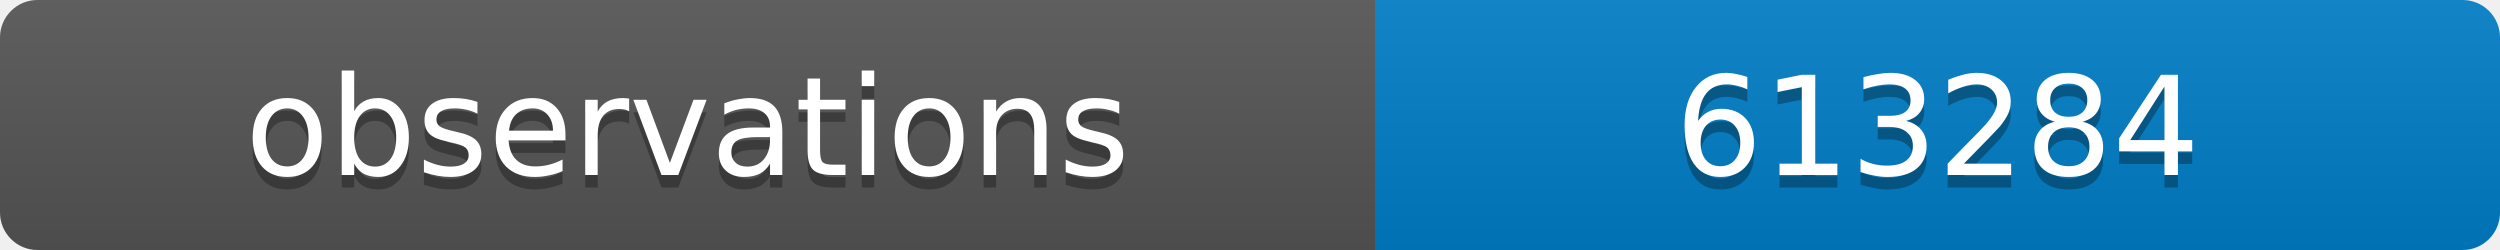
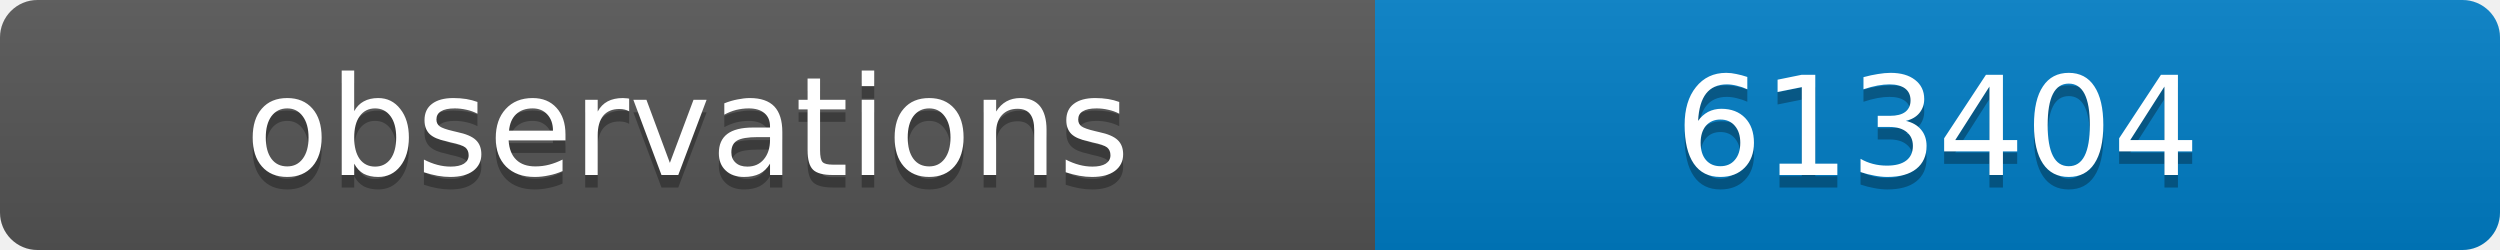
<svg xmlns="http://www.w3.org/2000/svg" width="200" height="20">
  <linearGradient id="b" x2="0" y2="100%">
    <stop offset="0" stop-color="#bbb" stop-opacity=".1" />
    <stop offset="1" stop-opacity=".1" />
  </linearGradient>
  <clipPath id="a">
    <rect width="200" height="20" rx="3" fill="#fff" />
  </clipPath>
  <g clip-path="url(#a)">
    <path fill="#555" d="M0 0h110v20H0z" />
    <path fill="#007ec6" d="M110 0h90v20H110z" />
    <path fill="url(#b)" d="M0 0h200v20H0z" />
  </g>
  <g fill="#fff" text-anchor="middle" font-family="DejaVu Sans,Verdana,Geneva,sans-serif" font-size="11">
    <text x="55" y="15" fill="#010101" fill-opacity=".3">observations</text>
    <text x="55" y="14">observations</text>
-     <text x="155" y="15" fill="#010101" fill-opacity=".3">613284</text>
-     <text x="155" y="14">613284</text>
+     <text x="155" y="15" fill="#010101" fill-opacity=".3">613404</text>
+     <text x="155" y="14">613404</text>
  </g>
</svg>
